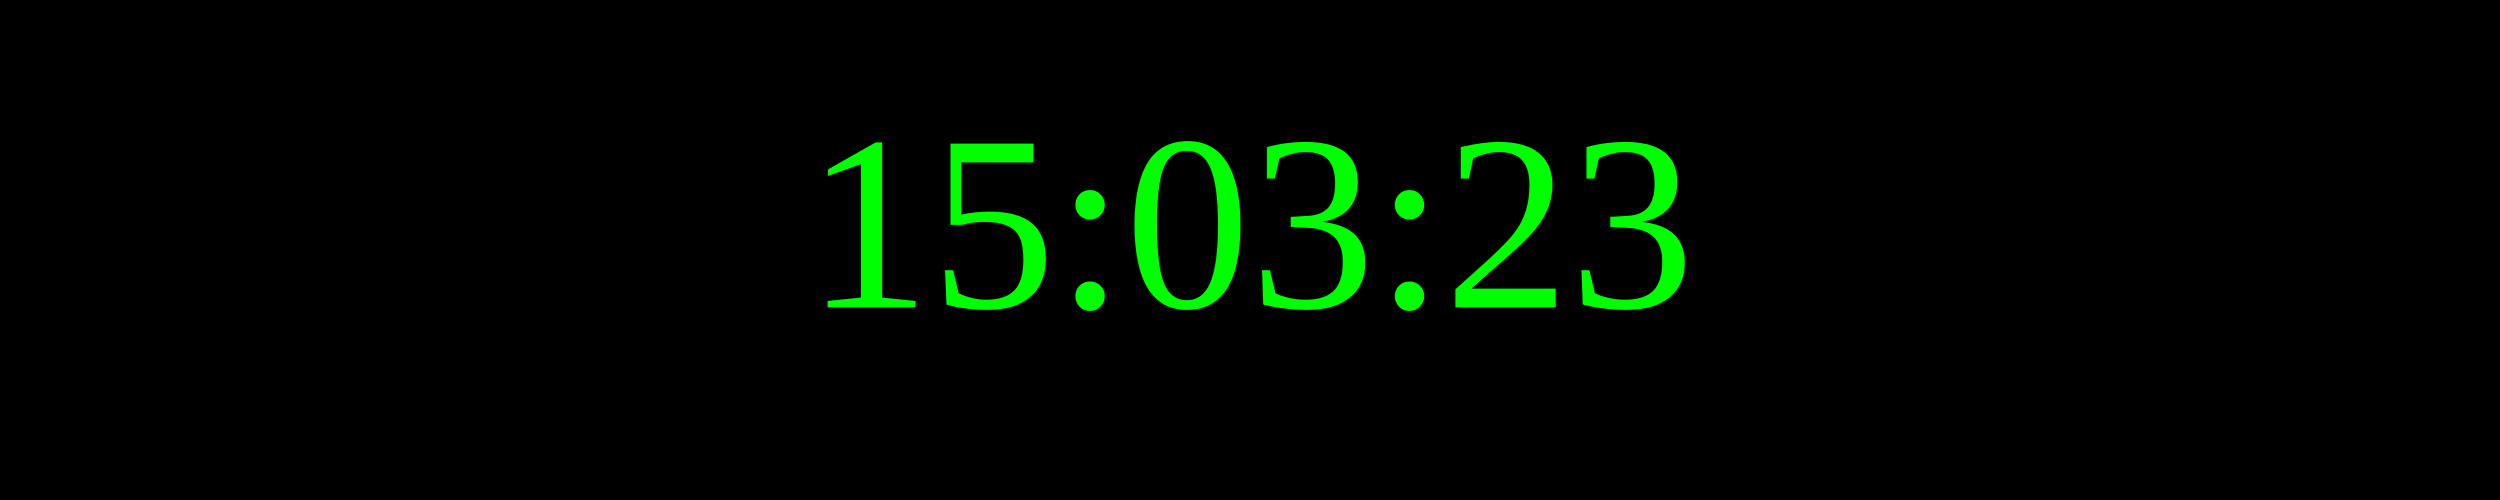
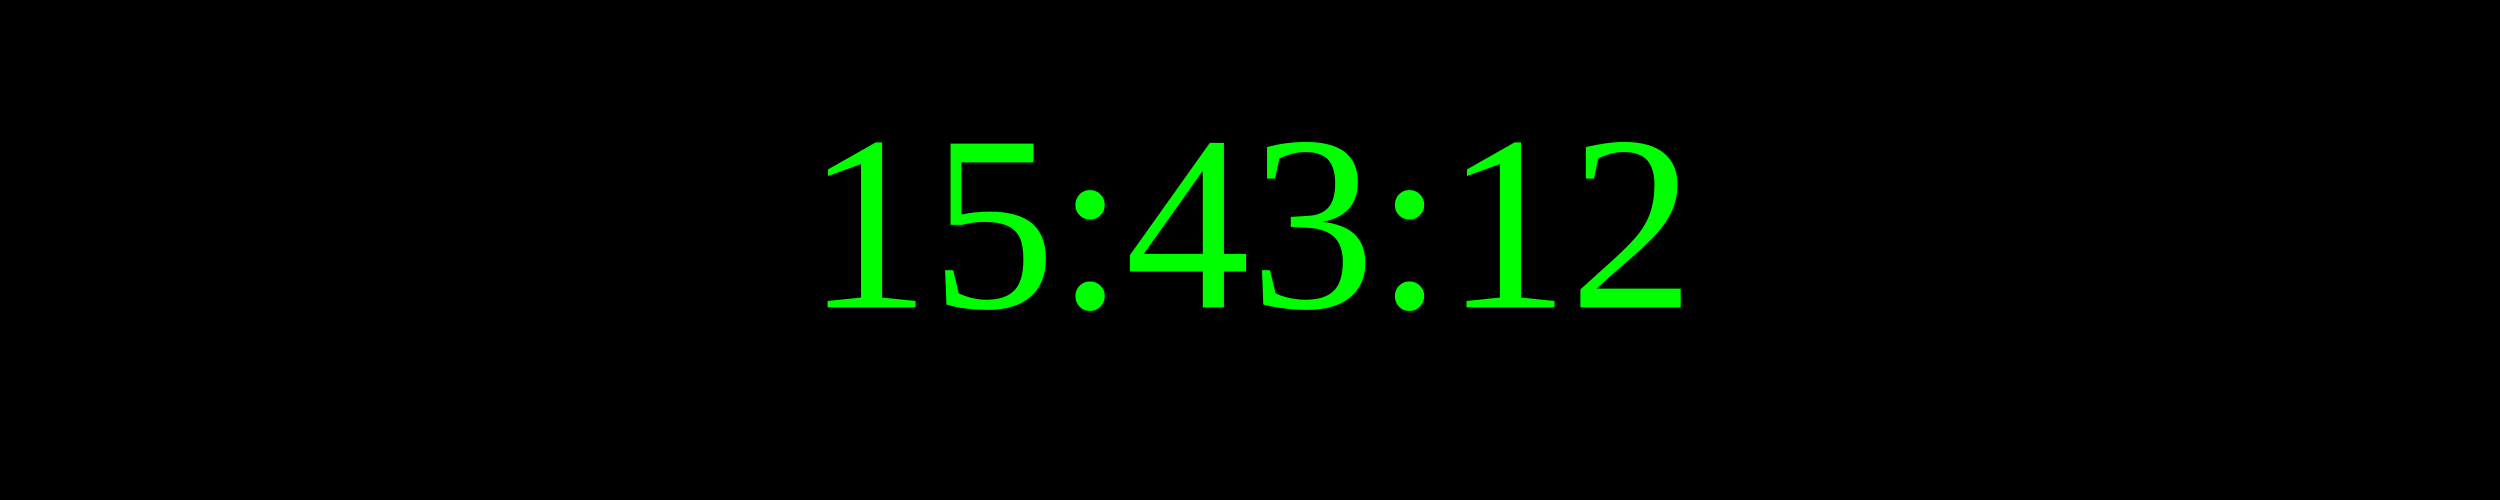
<svg xmlns="http://www.w3.org/2000/svg" width="250" height="50">
  <rect width="100%" height="100%" fill="black" />
  <text x="50%" y="50%" font-size="25" fill="lime" text-anchor="middle" dominant-baseline="middle">
- 15:03:23
+ 15:43:12
</text>
</svg>
